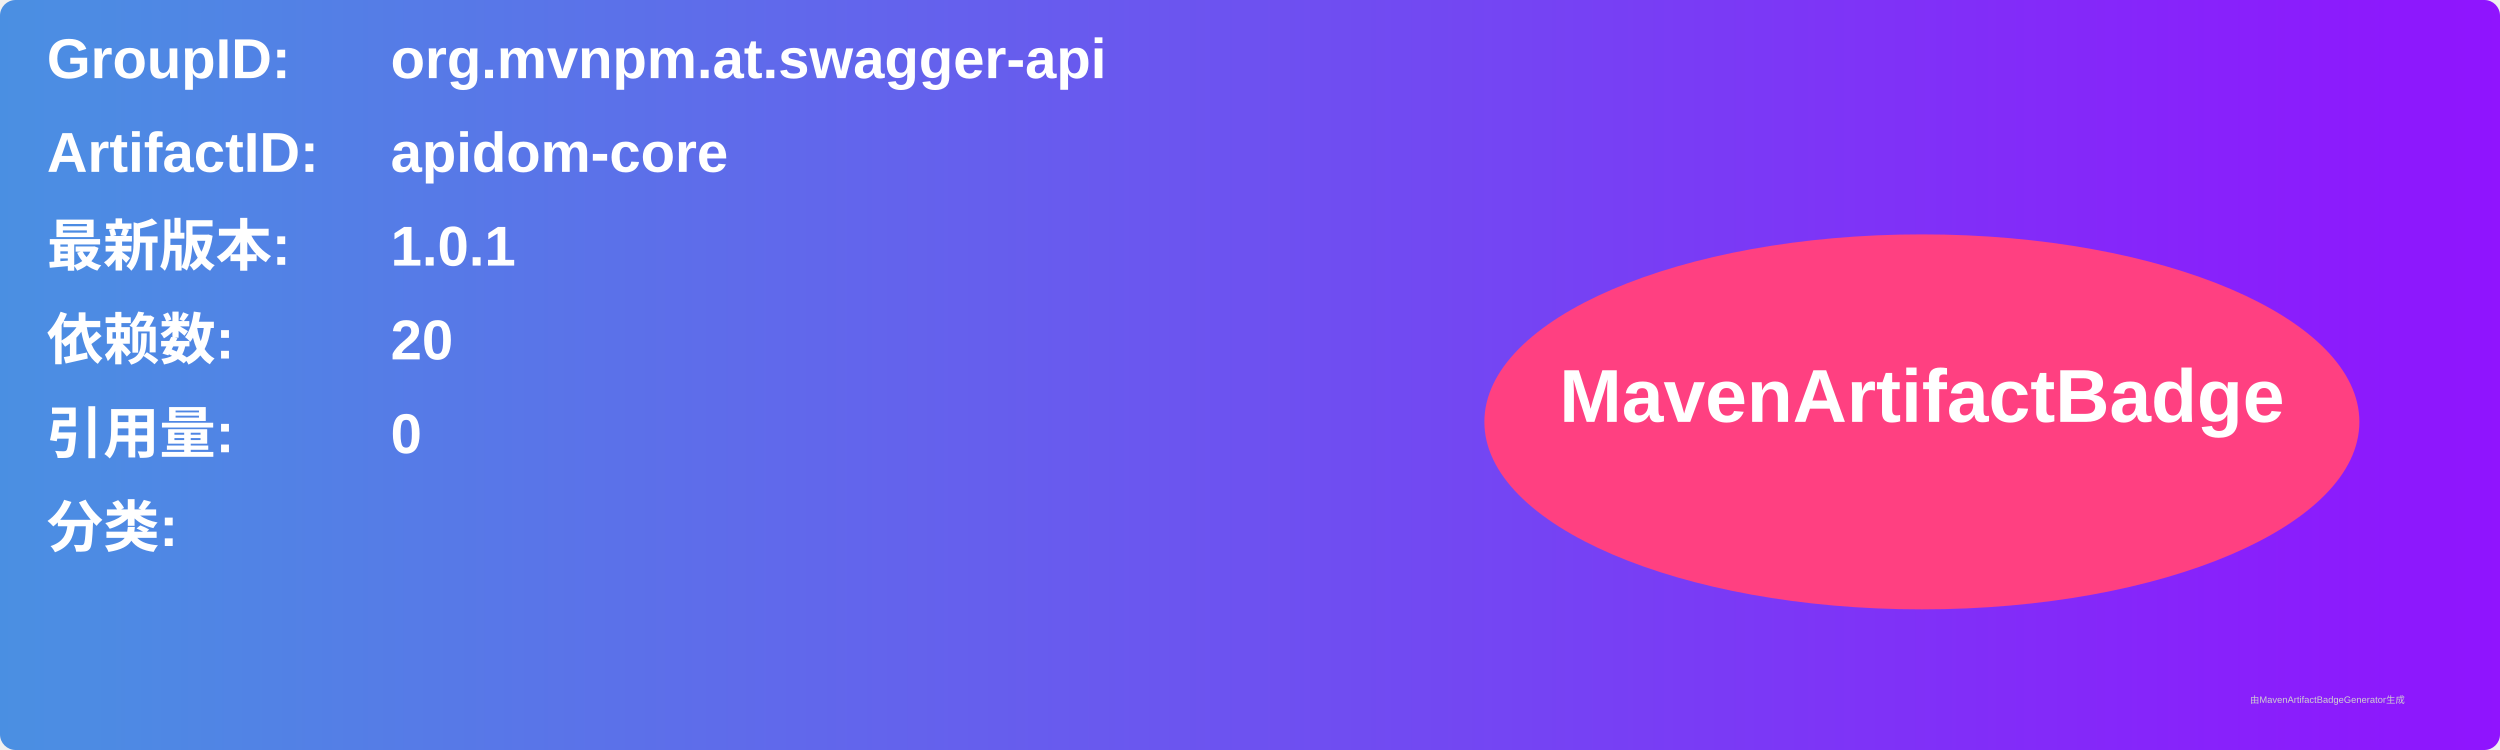
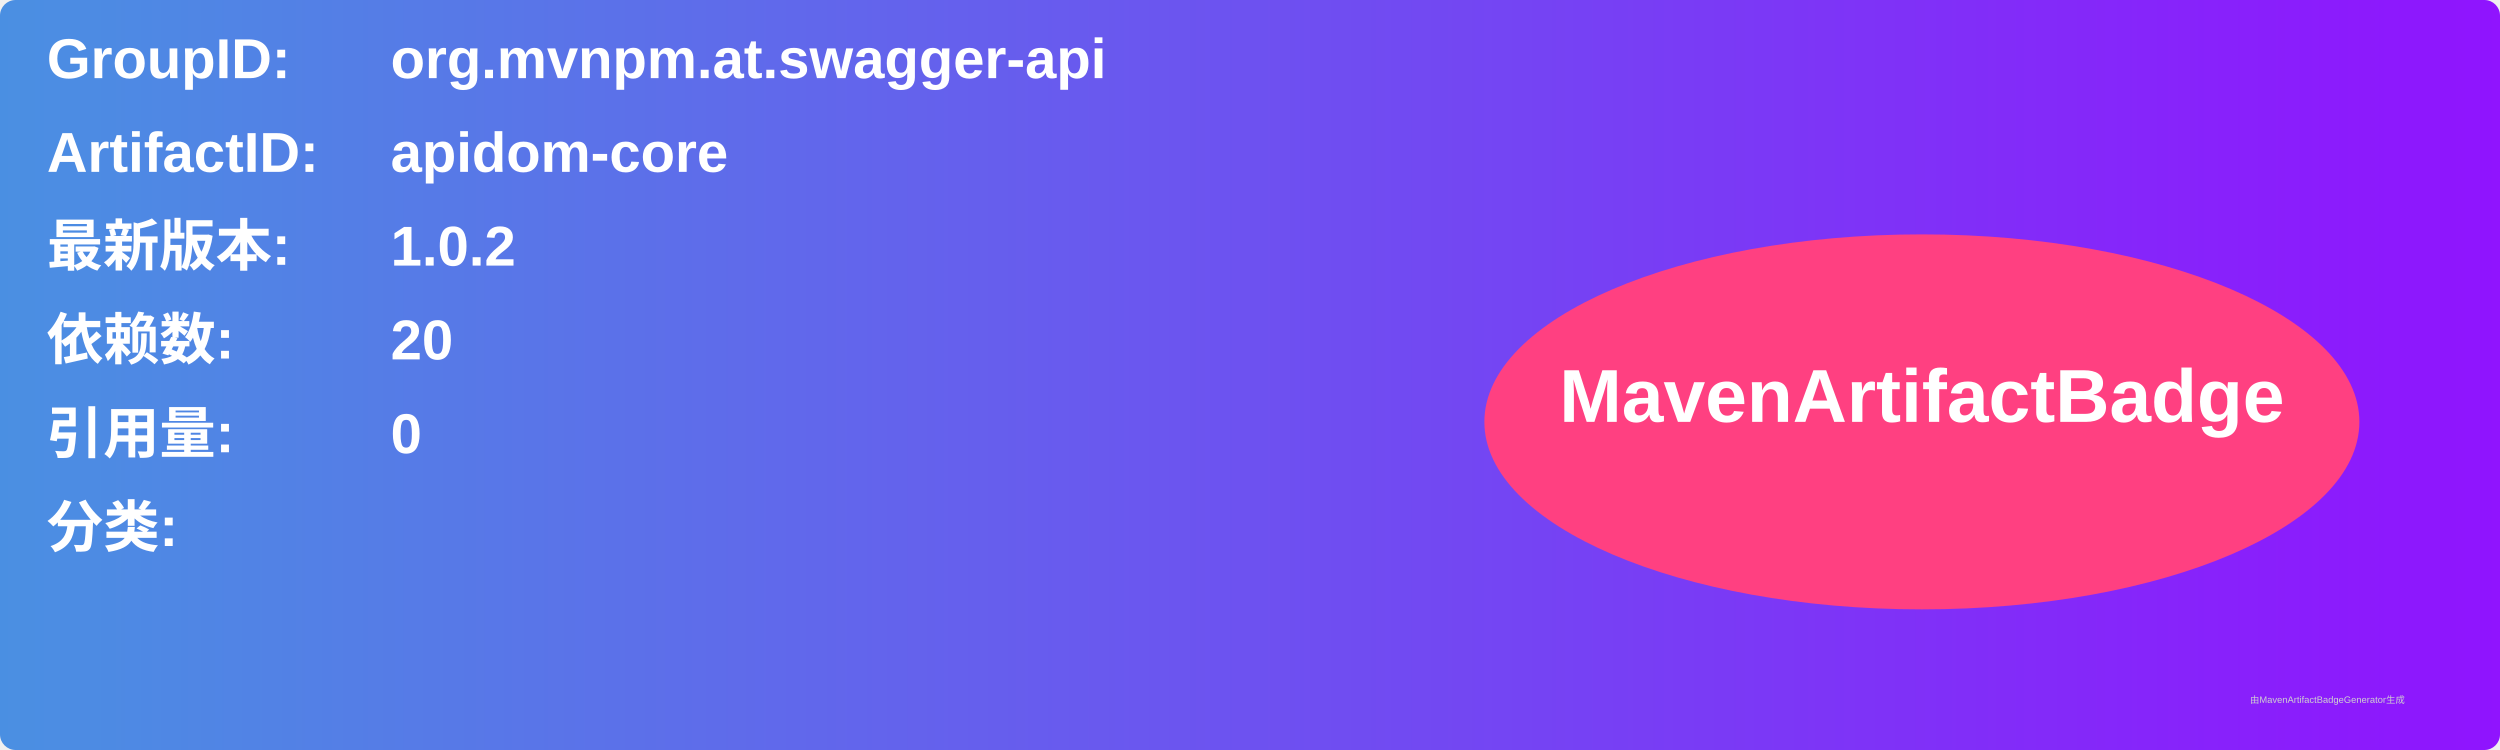
<svg xmlns="http://www.w3.org/2000/svg" width="800" height="240" viewBox="0 0 800 240">
  <linearGradient id="grad" x1="0%" y1="0%" x2="100%" y2="0%">
    <stop offset="0%" stop-color="#4a90e2" />
    <stop offset="100%" stop-color="#9013fe" />
  </linearGradient>
  <rect width="100%" height="100%" rx="5" ry="5" fill="url(#grad)" />
  <g transform="translate(15, 15)">
    <text x="0" y="10" font-family="Arial" font-size="18" fill="white" font-weight="bold" width="260">GroupID:</text>
    <text x="110" y="10" font-family="Arial" font-size="18" fill="white" font-weight="bold" width="460">org.mvnpm.at.swagger-api</text>
    <text x="0" y="40" font-family="Arial" font-size="18" fill="white" font-weight="bold" width="260">ArtifactID:</text>
    <text x="110" y="40" font-family="Arial" font-size="18" fill="white" font-weight="bold" width="460">apidom-core</text>
    <text x="0" y="70" font-family="Arial" font-size="18" fill="white" font-weight="bold">最新版本:</text>
    <text x="110" y="70" font-family="Arial" font-size="18" fill="white" font-weight="bold">
-       <tspan font-weight="bold">1.0.1</tspan>
+       <tspan font-weight="bold">1.0.2</tspan>
    </text>
    <text x="0" y="100" font-family="Arial" font-size="18" fill="white" font-weight="bold">依赖数: </text>
    <text x="110" y="100" font-family="Arial" font-size="18" fill="white">
      <tspan font-weight="bold">20</tspan>
    </text>
    <text x="0" y="130" font-family="Arial" font-size="18" fill="white" font-weight="bold">引用量: </text>
    <text x="110" y="130" font-family="Arial" font-size="18" fill="white">
      <tspan font-weight="bold">0</tspan>
    </text>
    <text x="0" y="160" font-family="Arial" font-size="18" fill="white" font-weight="bold">分类:</text>
    <text x="10" y="190" font-family="Arial" font-size="10" fill="white">
      <tspan font-weight="bold" />
    </text>
    <ellipse cx="600" cy="120" rx="140" ry="60" fill="#ff4081" />
    <text x="600" y="120" text-anchor="middle" font-family="Arial" font-size="24" fill="white" font-weight="bold">MavenArtifactBadge</text>
  </g>
  <text x="720" y="225" font-family="Arial" font-size="3" fill="#d0d0d0">由MavenArtifactBadgeGenerator生成</text>
</svg>
